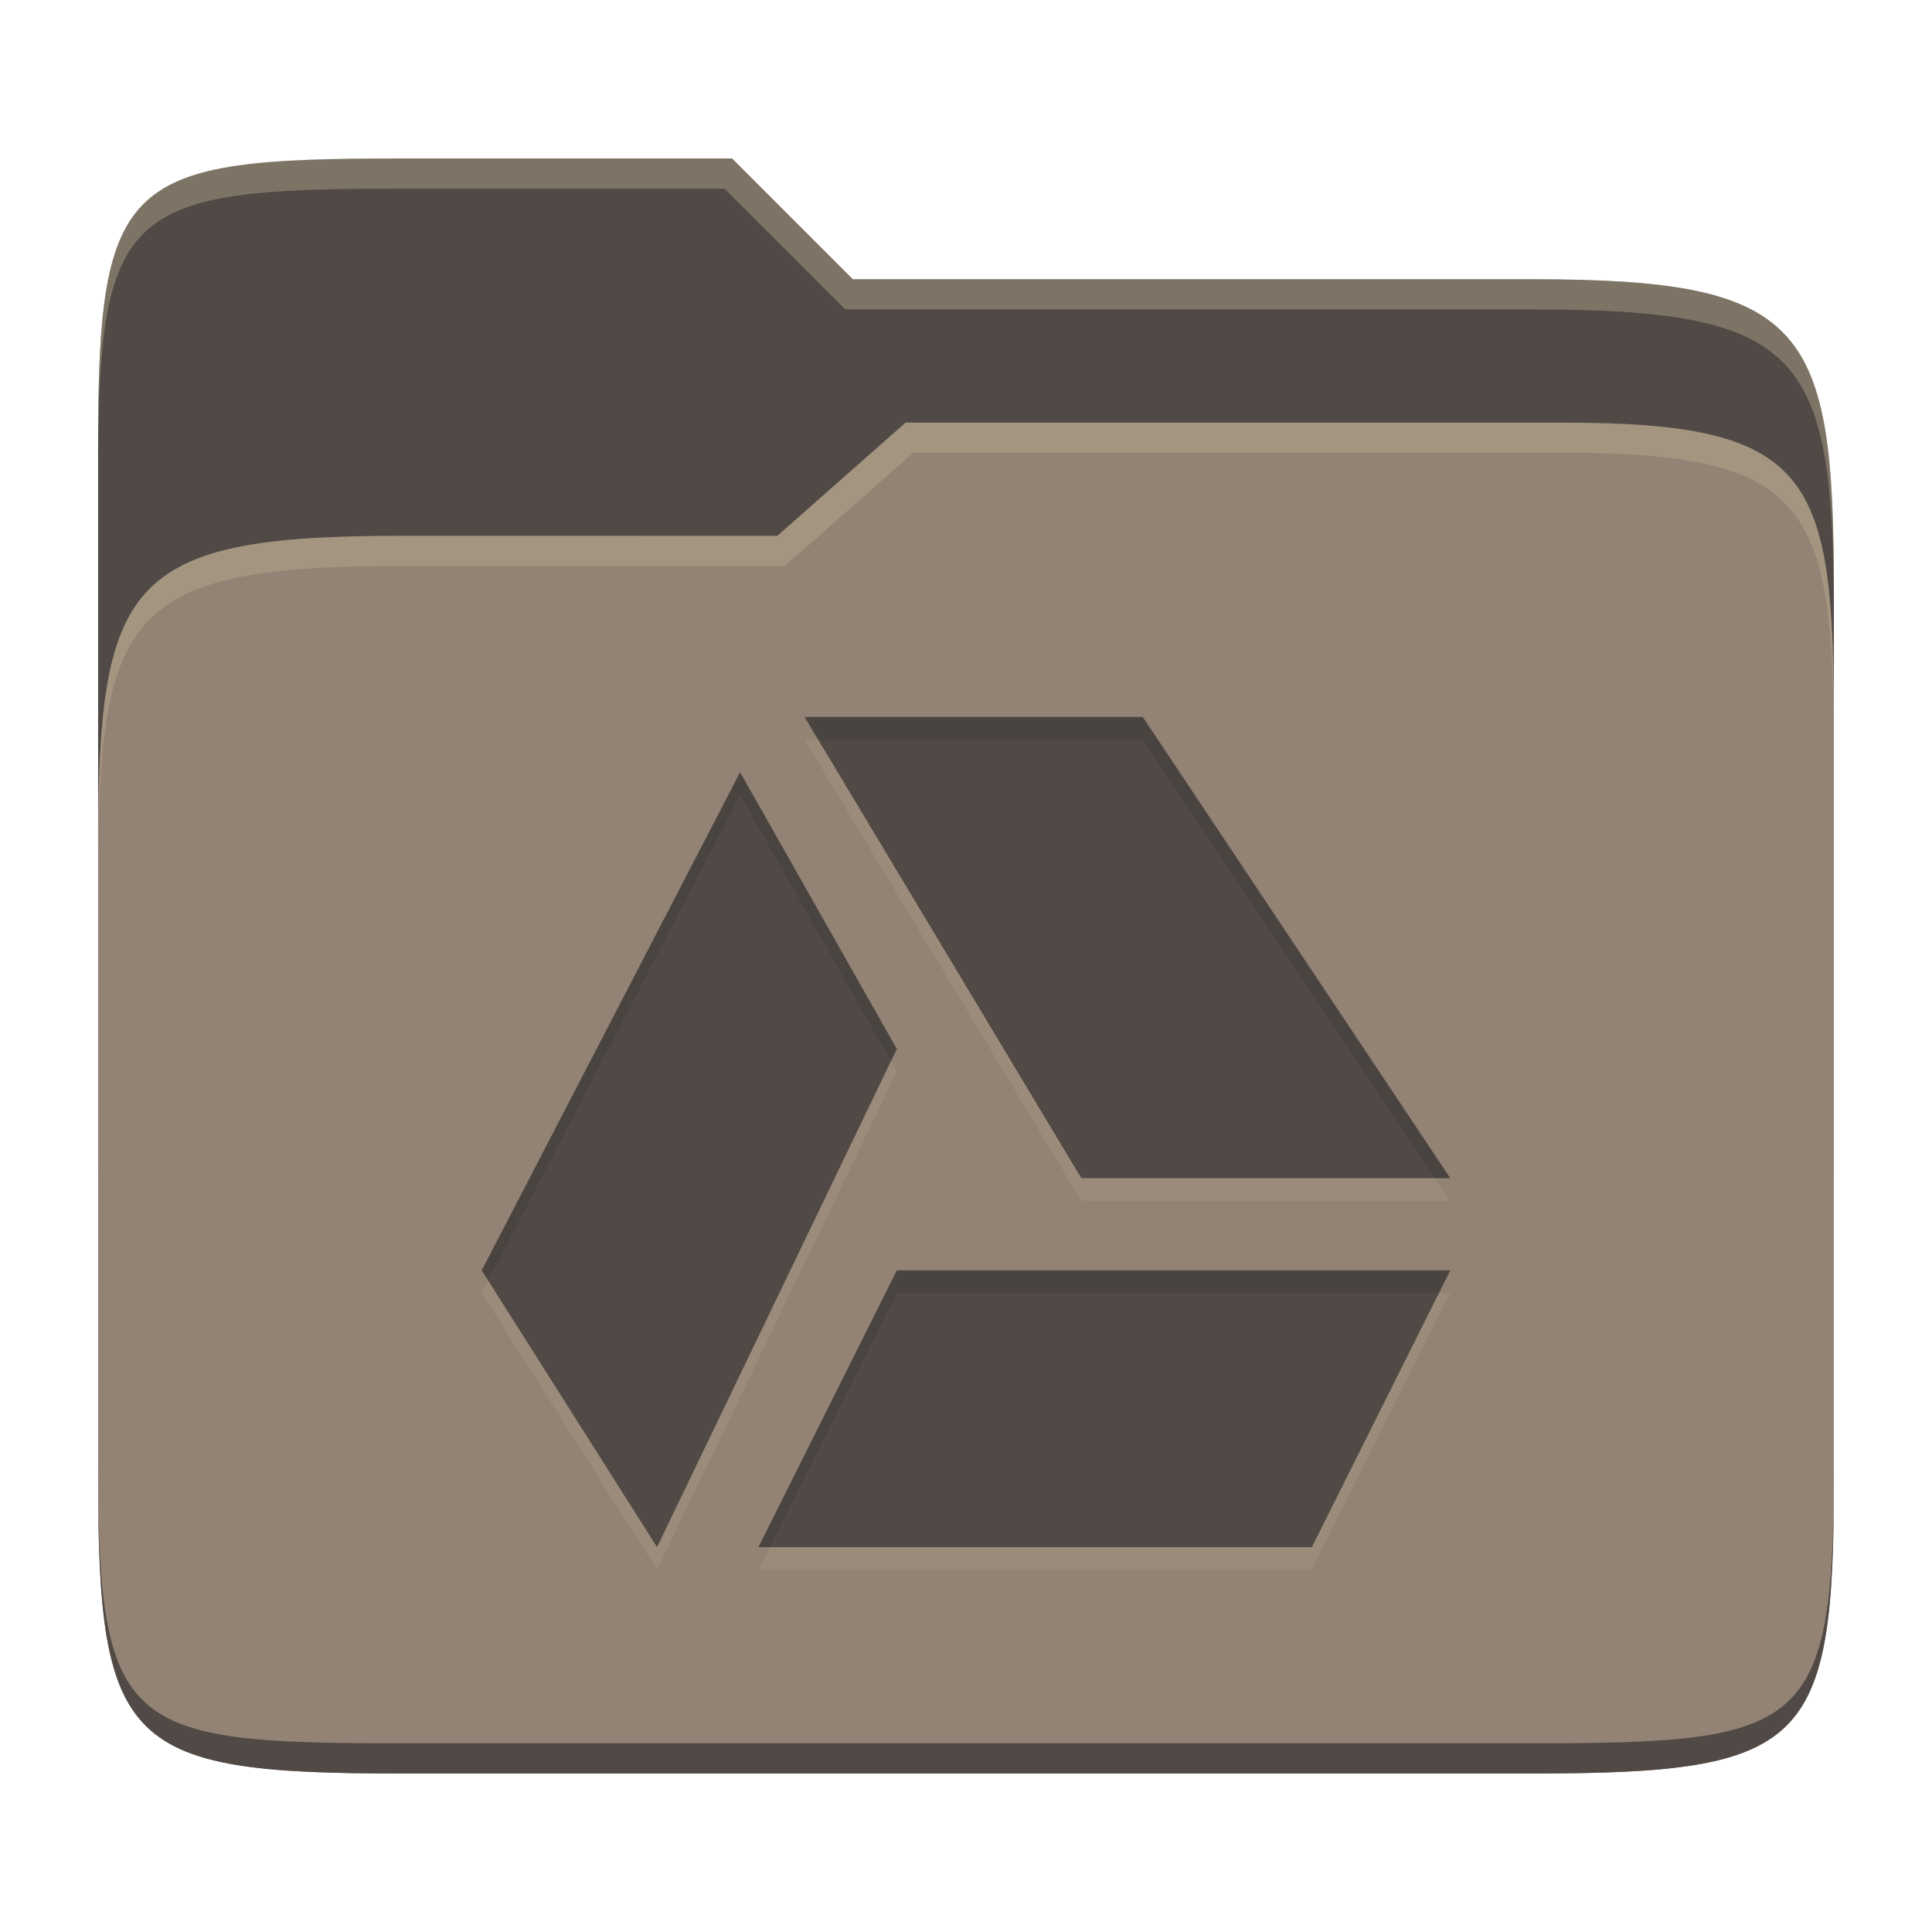
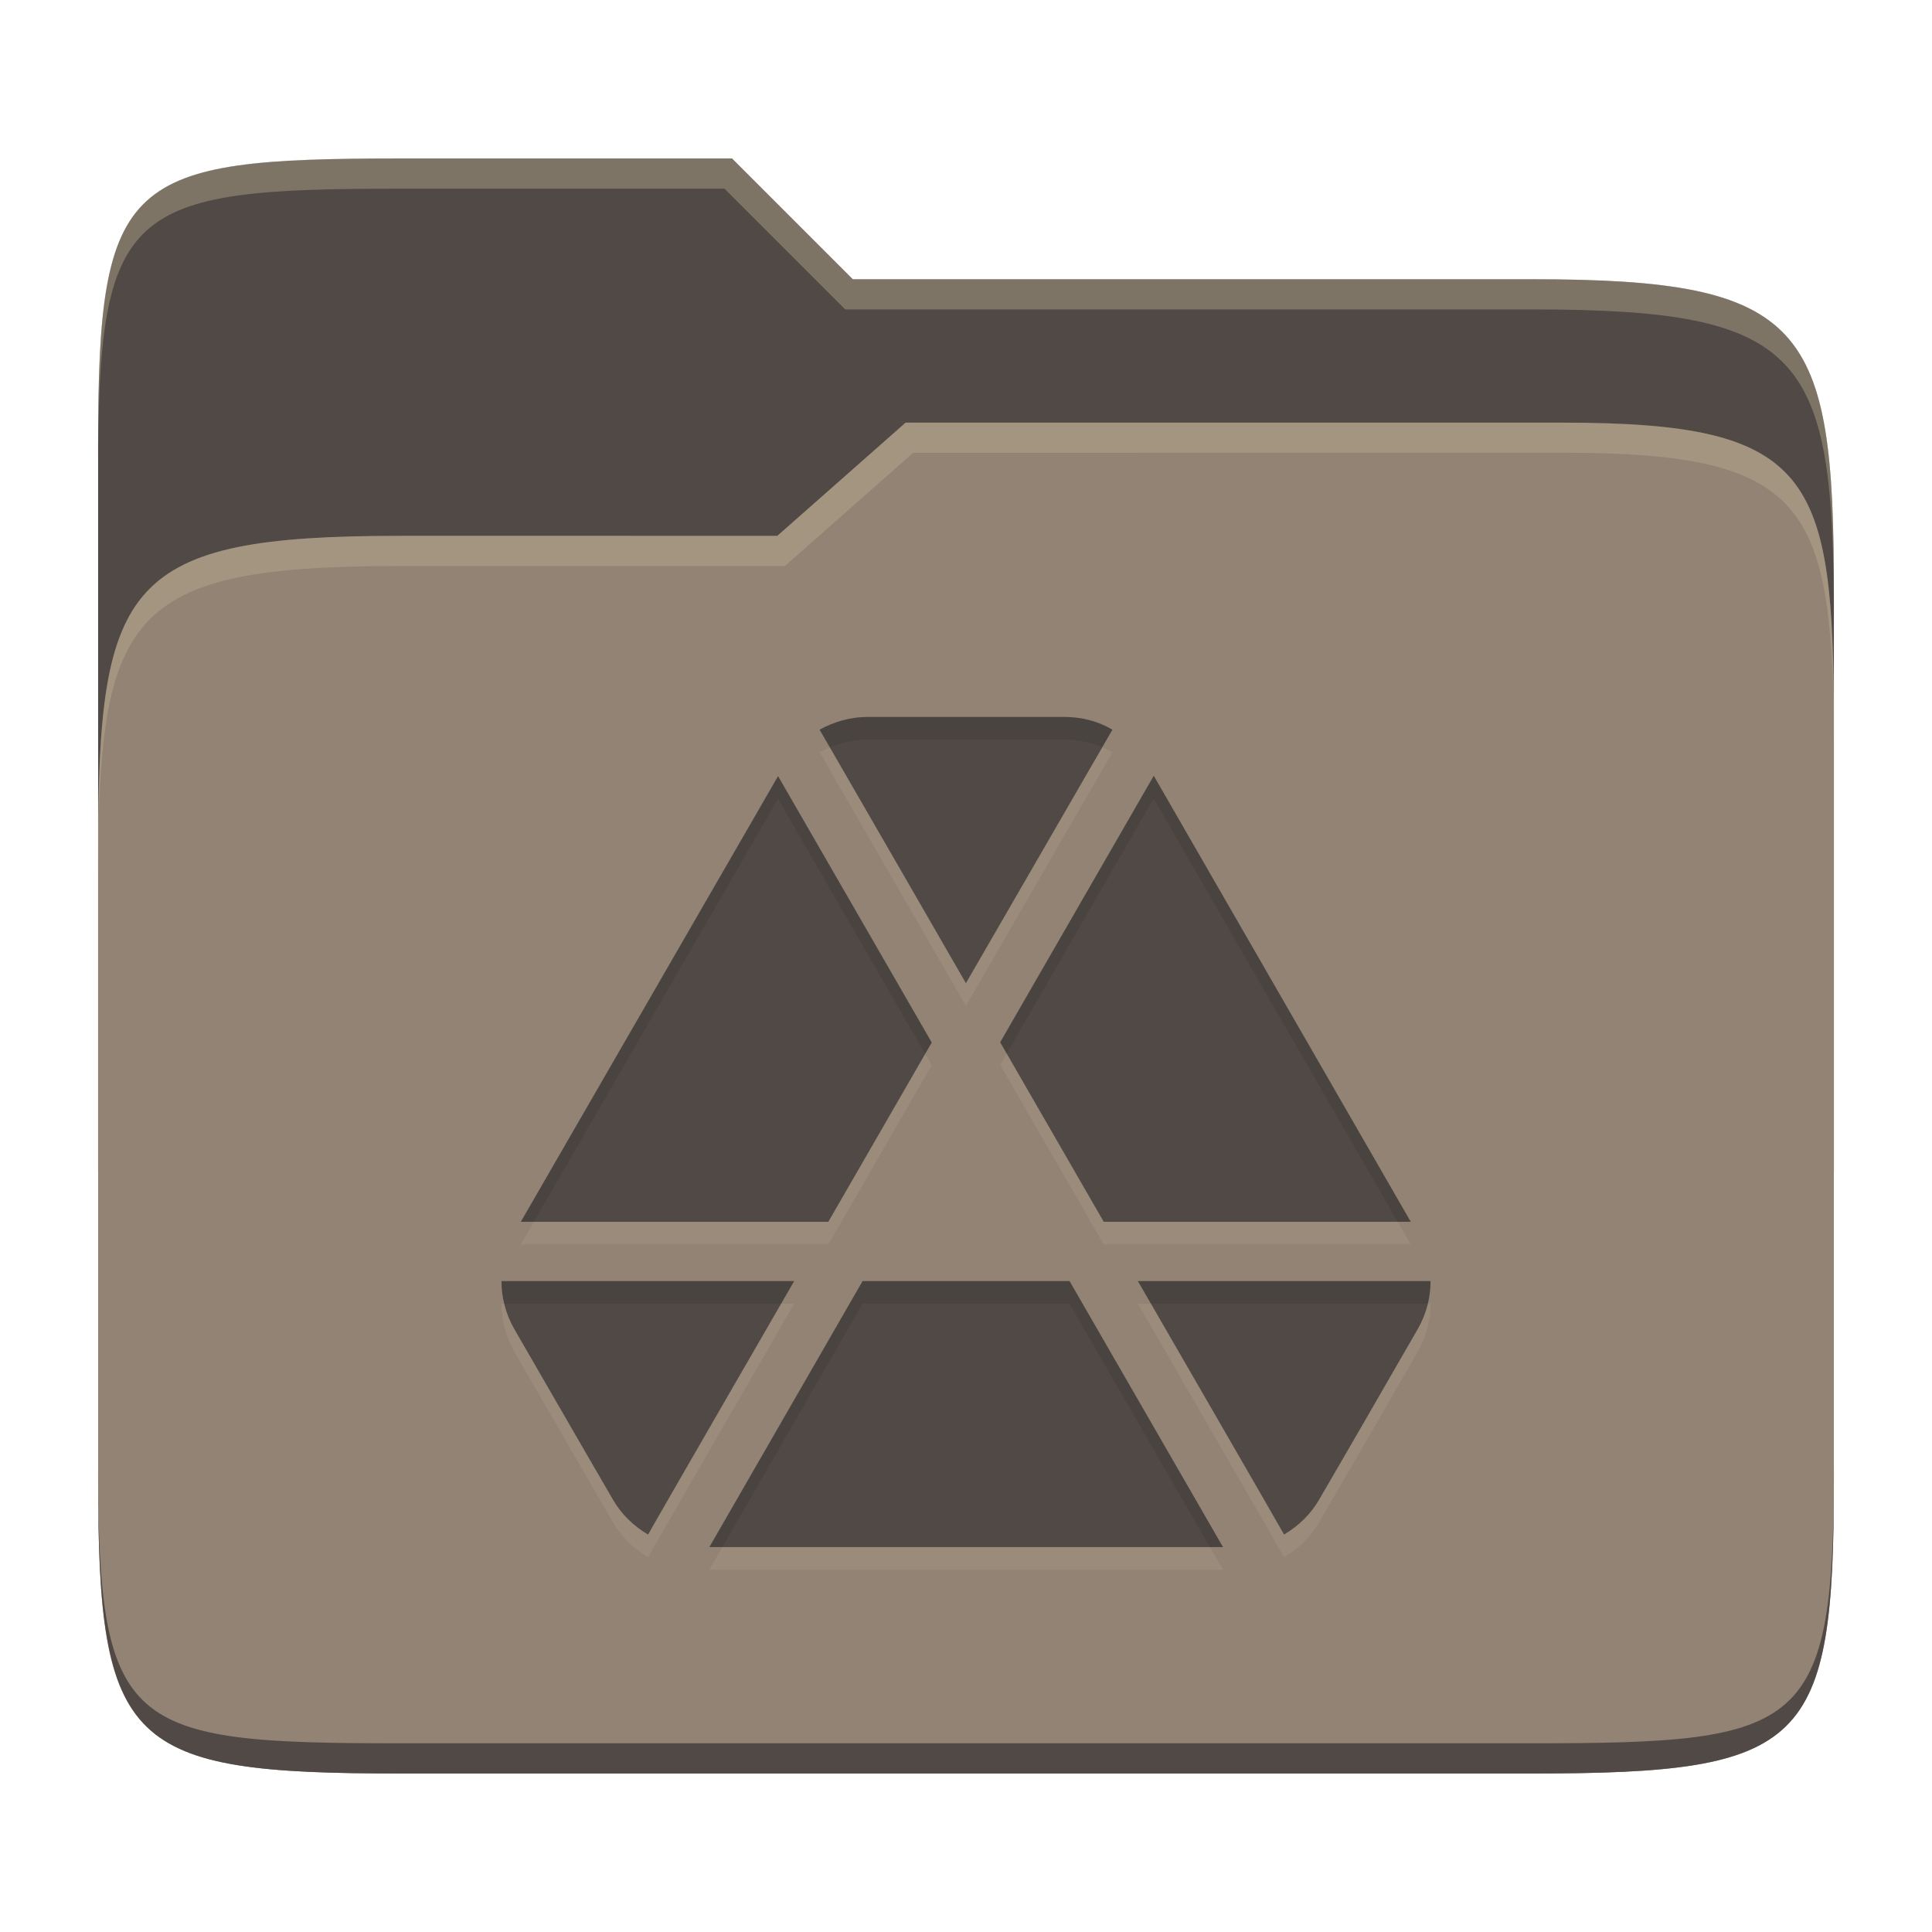
<svg xmlns="http://www.w3.org/2000/svg" width="256" height="256" version="1.1">
  <path d="m53.047 21c-36.322 0-40.047 2.481-40.047 37.772v96.653h230v-77.055c0-35.291-3.678-41.37-40-41.37h-90l-16-16z" fill="#504945" />
  <path d="m53 71c-36.338 0-39.996 6.144-39.996 41.397v83.653c0 35.313 3.686 38.951 40.002 38.951h149.99c36.316 0 40-3.639 40-38.951v-99.621c0-33.574-2.687-40.428-36-40.428h-87l-17 15z" fill="#928374" />
  <path d="m243 193.99c0 35.291-3.653 37.006-39.974 37.006h-150.02c-36.319 0-40.005-1.715-40.005-37v2c0 35.641 4 39 40.005 39h150.02c36.399 0 39.974-3.727 39.974-38.998z" fill="#504945" />
  <path d="m120 56-17 15h-50c-36.156 0-39.996 5.917-39.996 41.433v4.141c0-35.295 3.684-41.574 39.996-41.574h51l17-15 86.001-0.011c33.136-0.004 35.999 7.05 35.999 40.591v-4.141c0-33.541-2.649-40.44-36-40.44z" fill="#ebdbb2" opacity=".2" />
  <path d="m97 21-43.953 1e-6c-36.322 0-40.052 2.451-40.052 37.744v3.91c0-35.291 3.682-37.655 40.005-37.655h43l16 16h91c36.322 0 40 5.989 40 41.281v-3.907c0-35.291-3.678-41.373-40-41.373h-90z" fill="#ebdbb2" opacity=".3" />
-   <path d="m106.61 97.999 36.667 61.111h48.888l-40.749-61.111zm-8.544 7.328-34.234 66.006 23.228 36.667 31.772-66.006zm20.766 66.006-18.333 36.667h73.332l18.333-36.667z" fill="#ebdbb2" opacity=".1" />
-   <path d="m106.61 95 36.667 61.111h48.888l-40.749-61.111zm-8.544 7.328-34.234 66.006 23.228 36.667 31.772-66.006zm20.766 66.006-18.333 36.667h73.332l18.333-36.667z" fill="#504945" />
-   <path d="m106.61 95 1.801 3h43.006l38.748 58.111h2l-40.748-61.111zm-8.543 7.328-34.234 66.006 0.855 1.35 33.379-64.355 19.984 35.287 0.781-1.621zm20.766 66.006-18.332 36.666h1.5l16.832-33.666h71.832l1.5-3z" fill="#282828" opacity=".15" />
+   <path d="m114.96 97.999c-2.256 0-4.449 0.63-6.353 1.688 6.475 11.189 19.382 33.592 19.382 33.592l0.016-0.031 19.397-33.562c-1.904-1.127-4.097-1.687-6.354-1.687zm37.92 7.796-20.348 35.311 13.719 23.786h40.682zm-49.782 0.047-34.084 59.051h40.743l13.704-23.756zm-36.647 66.908c0 2.186 0.559 4.364 1.688 6.338l7.612 13.182 5.433 9.377c1.128 1.974 2.746 3.537 4.65 4.665 0.016 8e-3 0.031 7e-3 0.047 0.016-0.047-0.016 19.351-33.578 19.351-33.578zm47.848 0-20.303 35.25h68.059l-20.333-35.249zm36.478 0s19.398 33.562 19.367 33.578c8e-3 -6e-3 0.024-8e-3 0.031-0.016 1.904-1.128 3.522-2.691 4.65-4.665 4.378-7.502 8.702-15.035 13.044-22.559 1.128-1.974 1.688-4.152 1.688-6.338z" fill="#ebdbb2" opacity=".1" />
+   <path d="m114.96 95c-2.256 0-4.449 0.63-6.353 1.688 6.475 11.189 19.382 33.592 19.382 33.592l0.016-0.031 19.397-33.562c-1.904-1.127-4.097-1.687-6.354-1.687zm37.92 7.796-20.348 35.311 13.719 23.786h40.682zm-49.782 0.047-34.084 59.051h40.743l13.704-23.756zm-36.647 66.908c0 2.186 0.559 4.364 1.688 6.338l7.612 13.182 5.433 9.377c1.128 1.974 2.746 3.537 4.65 4.665 0.016 8e-3 0.031 7e-3 0.047 0.016-0.047-0.016 19.351-33.578 19.351-33.578zm47.848 0-20.303 35.25h68.059l-20.333-35.249zm36.478 0s19.398 33.562 19.367 33.578c8e-3 -6e-3 0.024-8e-3 0.031-0.016 1.904-1.128 3.522-2.691 4.65-4.665 4.378-7.502 8.702-15.035 13.044-22.559 1.128-1.974 1.688-4.152 1.688-6.338z" fill="#504945" />
+   <path d="m114.95 94.998c-2.256 0-4.45 0.632-6.354 1.69 0.453 0.782 0.847 1.467 1.355 2.348 1.56-0.656 3.259-1.037 4.998-1.037h26.088c1.744 0 3.446 0.342 5.01 1.014l1.344-2.326c-1.904-1.127-4.097-1.688-6.354-1.688zm37.92 7.797-20.348 35.311 0.865 1.5 19.482-33.812 32.324 56.098h1.728zm-49.781 0.047-34.084 59.051h1.732l32.352-56.051 19.498 33.795 0.865-1.5zm-36.646 66.908c0 1.008 0.132 2.012 0.371 2.998h36.68c0.282-0.487 1.728-2.998 1.728-2.998zm47.848 0-20.303 35.248h1.728l18.574-32.25h27.424l18.602 32.25h1.73l-20.332-35.248zm36.479 0s1.447 2.511 1.728 2.998h36.68c0.239-0.986 0.371-1.99 0.371-2.998z" fill="#282828" opacity=".15" />
</svg>
